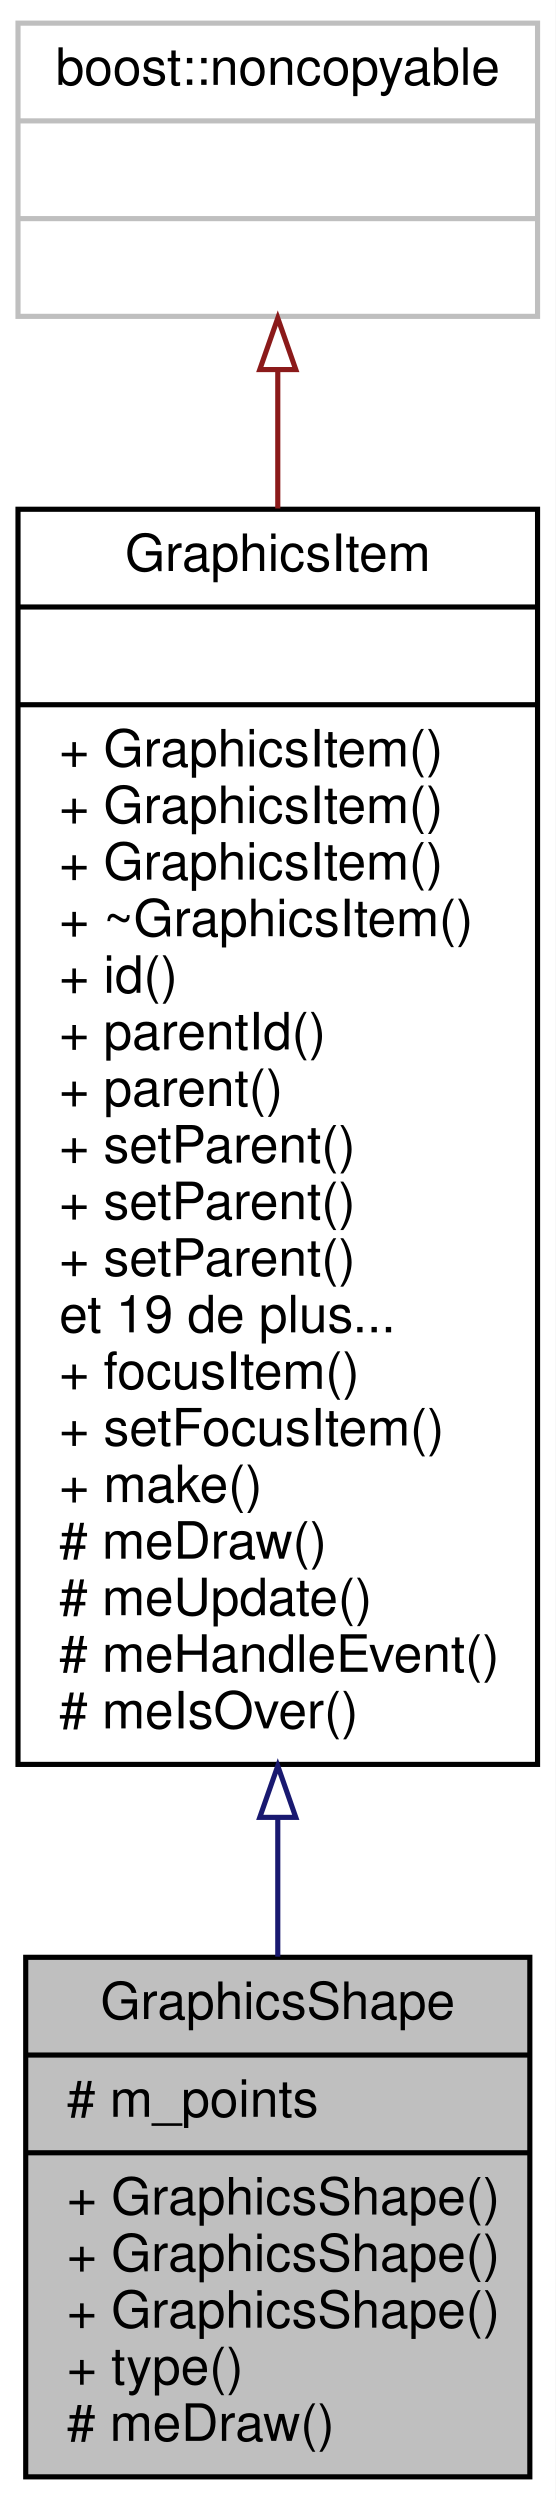
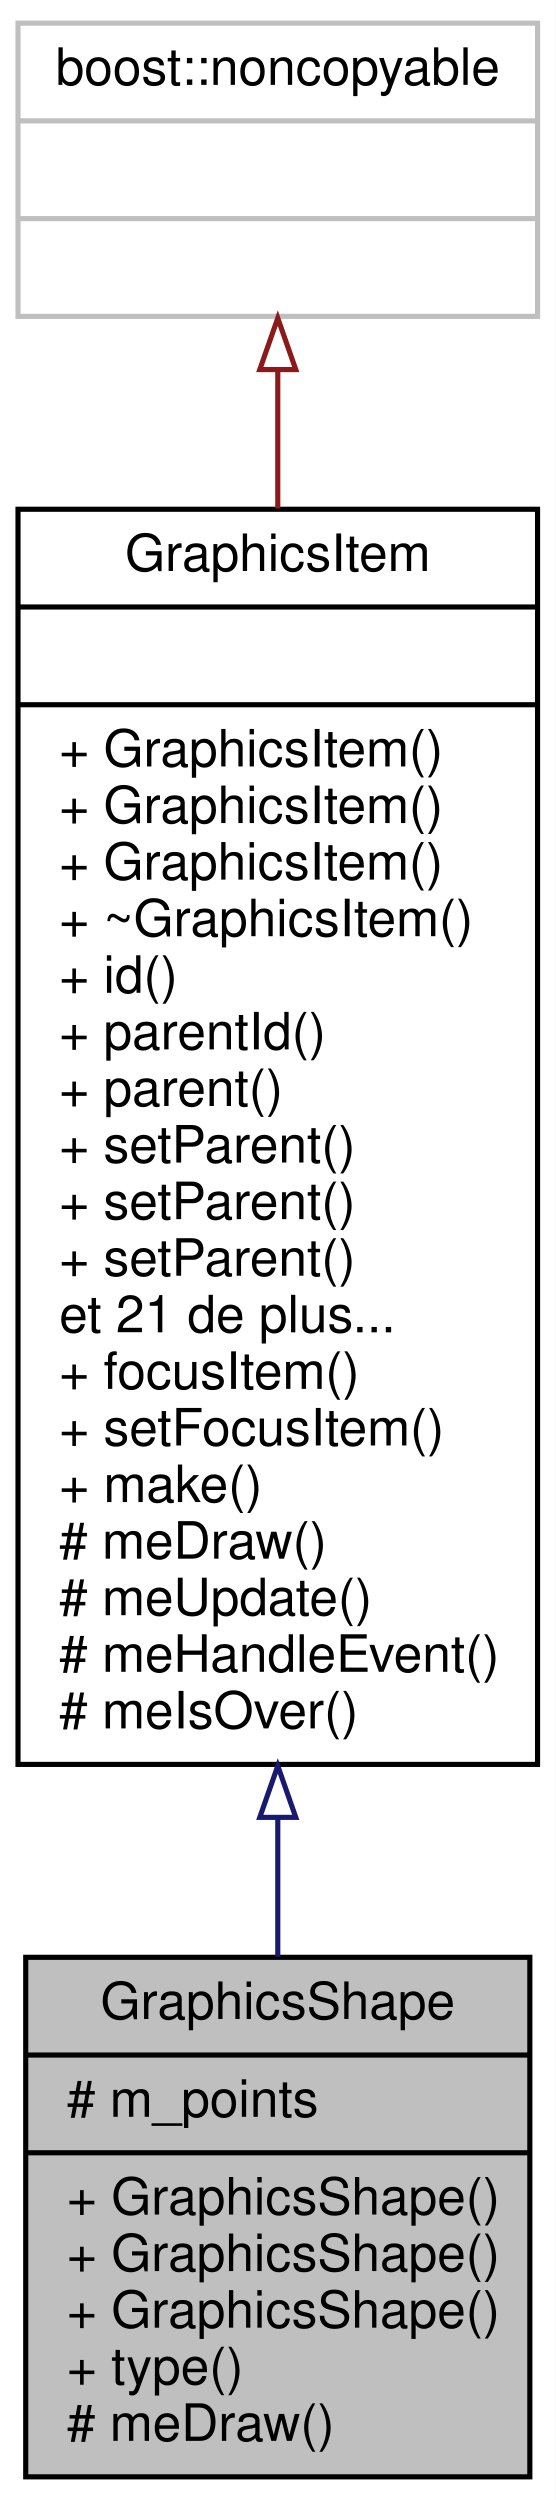
<svg xmlns="http://www.w3.org/2000/svg" xmlns:xlink="http://www.w3.org/1999/xlink" width="108pt" height="486pt" viewBox="0.00 0.00 108.00 486.00">
  <g id="graph0" class="graph" transform="scale(1 1) rotate(0) translate(4 482)">
    <polygon fill="white" stroke="none" points="-4,4 -4,-482 104,-482 104,4 -4,4" />
    <g id="node1" class="node">
      <polygon fill="#bfbfbf" stroke="black" points="1,-0.5 1,-101.5 99,-101.5 99,-0.5 1,-0.5" />
      <text text-anchor="middle" x="50" y="-89.5" font-family="Helvetica,sans-Serif" font-size="10.00">GraphicsShape</text>
      <polyline fill="none" stroke="black" points="1,-82.5 99,-82.5 " />
      <text text-anchor="start" x="9" y="-70.5" font-family="Helvetica,sans-Serif" font-size="10.00"># m_points</text>
      <polyline fill="none" stroke="black" points="1,-63.5 99,-63.5 " />
      <text text-anchor="start" x="9" y="-51.5" font-family="Helvetica,sans-Serif" font-size="10.00">+ GraphicsShape()</text>
      <text text-anchor="start" x="9" y="-40.5" font-family="Helvetica,sans-Serif" font-size="10.00">+ GraphicsShape()</text>
      <text text-anchor="start" x="9" y="-29.5" font-family="Helvetica,sans-Serif" font-size="10.00">+ GraphicsShape()</text>
      <text text-anchor="start" x="9" y="-18.5" font-family="Helvetica,sans-Serif" font-size="10.00">+ type()</text>
      <text text-anchor="start" x="9" y="-7.5" font-family="Helvetica,sans-Serif" font-size="10.00"># meDraw()</text>
    </g>
    <g id="node2" class="node">
      <g id="a_node2">
        <a xlink:href="class_graphics_item.html" target="_top" xlink:title="Classe de base. ">
          <polygon fill="white" stroke="black" points="-0.5,-139 -0.5,-383 100.5,-383 100.5,-139 -0.5,-139" />
          <text text-anchor="middle" x="50" y="-371" font-family="Helvetica,sans-Serif" font-size="10.00">GraphicsItem</text>
          <polyline fill="none" stroke="black" points="-0.5,-364 100.5,-364 " />
          <text text-anchor="middle" x="50" y="-352" font-family="Helvetica,sans-Serif" font-size="10.00"> </text>
          <polyline fill="none" stroke="black" points="-0.5,-345 100.5,-345 " />
          <text text-anchor="start" x="7.5" y="-333" font-family="Helvetica,sans-Serif" font-size="10.00">+ GraphicsItem()</text>
          <text text-anchor="start" x="7.5" y="-322" font-family="Helvetica,sans-Serif" font-size="10.00">+ GraphicsItem()</text>
          <text text-anchor="start" x="7.5" y="-311" font-family="Helvetica,sans-Serif" font-size="10.00">+ GraphicsItem()</text>
          <text text-anchor="start" x="7.5" y="-300" font-family="Helvetica,sans-Serif" font-size="10.00">+ ~GraphicsItem()</text>
          <text text-anchor="start" x="7.5" y="-289" font-family="Helvetica,sans-Serif" font-size="10.00">+ id()</text>
          <text text-anchor="start" x="7.5" y="-278" font-family="Helvetica,sans-Serif" font-size="10.00">+ parentId()</text>
          <text text-anchor="start" x="7.5" y="-267" font-family="Helvetica,sans-Serif" font-size="10.00">+ parent()</text>
          <text text-anchor="start" x="7.5" y="-256" font-family="Helvetica,sans-Serif" font-size="10.00">+ setParent()</text>
          <text text-anchor="start" x="7.5" y="-245" font-family="Helvetica,sans-Serif" font-size="10.00">+ setParent()</text>
          <text text-anchor="start" x="7.5" y="-234" font-family="Helvetica,sans-Serif" font-size="10.00">+ setParent()</text>
-           <text text-anchor="start" x="7.5" y="-223" font-family="Helvetica,sans-Serif" font-size="10.00">et 19 de plus...</text>
+           <text text-anchor="start" x="7.5" y="-223" font-family="Helvetica,sans-Serif" font-size="10.00">et 21 de plus...</text>
          <text text-anchor="start" x="7.5" y="-212" font-family="Helvetica,sans-Serif" font-size="10.00">+ focusItem()</text>
          <text text-anchor="start" x="7.5" y="-201" font-family="Helvetica,sans-Serif" font-size="10.00">+ setFocusItem()</text>
          <text text-anchor="start" x="7.5" y="-190" font-family="Helvetica,sans-Serif" font-size="10.00">+ make()</text>
          <text text-anchor="start" x="7.5" y="-179" font-family="Helvetica,sans-Serif" font-size="10.00"># meDraw()</text>
          <text text-anchor="start" x="7.5" y="-168" font-family="Helvetica,sans-Serif" font-size="10.00"># meUpdate()</text>
          <text text-anchor="start" x="7.5" y="-157" font-family="Helvetica,sans-Serif" font-size="10.00"># meHandleEvent()</text>
          <text text-anchor="start" x="7.5" y="-146" font-family="Helvetica,sans-Serif" font-size="10.00"># meIsOver()</text>
        </a>
      </g>
    </g>
    <g id="edge1" class="edge">
      <path fill="none" stroke="midnightblue" d="M50,-128.429C50,-119.06 50,-110.014 50,-101.624" />
      <polygon fill="none" stroke="midnightblue" points="46.5,-128.705 50,-138.705 53.5,-128.705 46.5,-128.705" />
    </g>
    <g id="node3" class="node">
      <polygon fill="white" stroke="#bfbfbf" points="-0.5,-420.5 -0.5,-477.5 100.5,-477.5 100.5,-420.5 -0.5,-420.5" />
      <text text-anchor="middle" x="50" y="-465.5" font-family="Helvetica,sans-Serif" font-size="10.00">boost::noncopyable</text>
      <polyline fill="none" stroke="#bfbfbf" points="-0.5,-458.5 100.5,-458.5 " />
      <text text-anchor="middle" x="50" y="-446.5" font-family="Helvetica,sans-Serif" font-size="10.00"> </text>
      <polyline fill="none" stroke="#bfbfbf" points="-0.5,-439.5 100.5,-439.5 " />
      <text text-anchor="middle" x="50" y="-427.5" font-family="Helvetica,sans-Serif" font-size="10.00"> </text>
    </g>
    <g id="edge2" class="edge">
      <path fill="none" stroke="#8b1a1a" d="M50,-409.933C50,-401.741 50,-392.663 50,-383.15" />
      <polygon fill="none" stroke="#8b1a1a" points="46.5,-410.154 50,-420.154 53.5,-410.154 46.5,-410.154" />
    </g>
  </g>
</svg>
